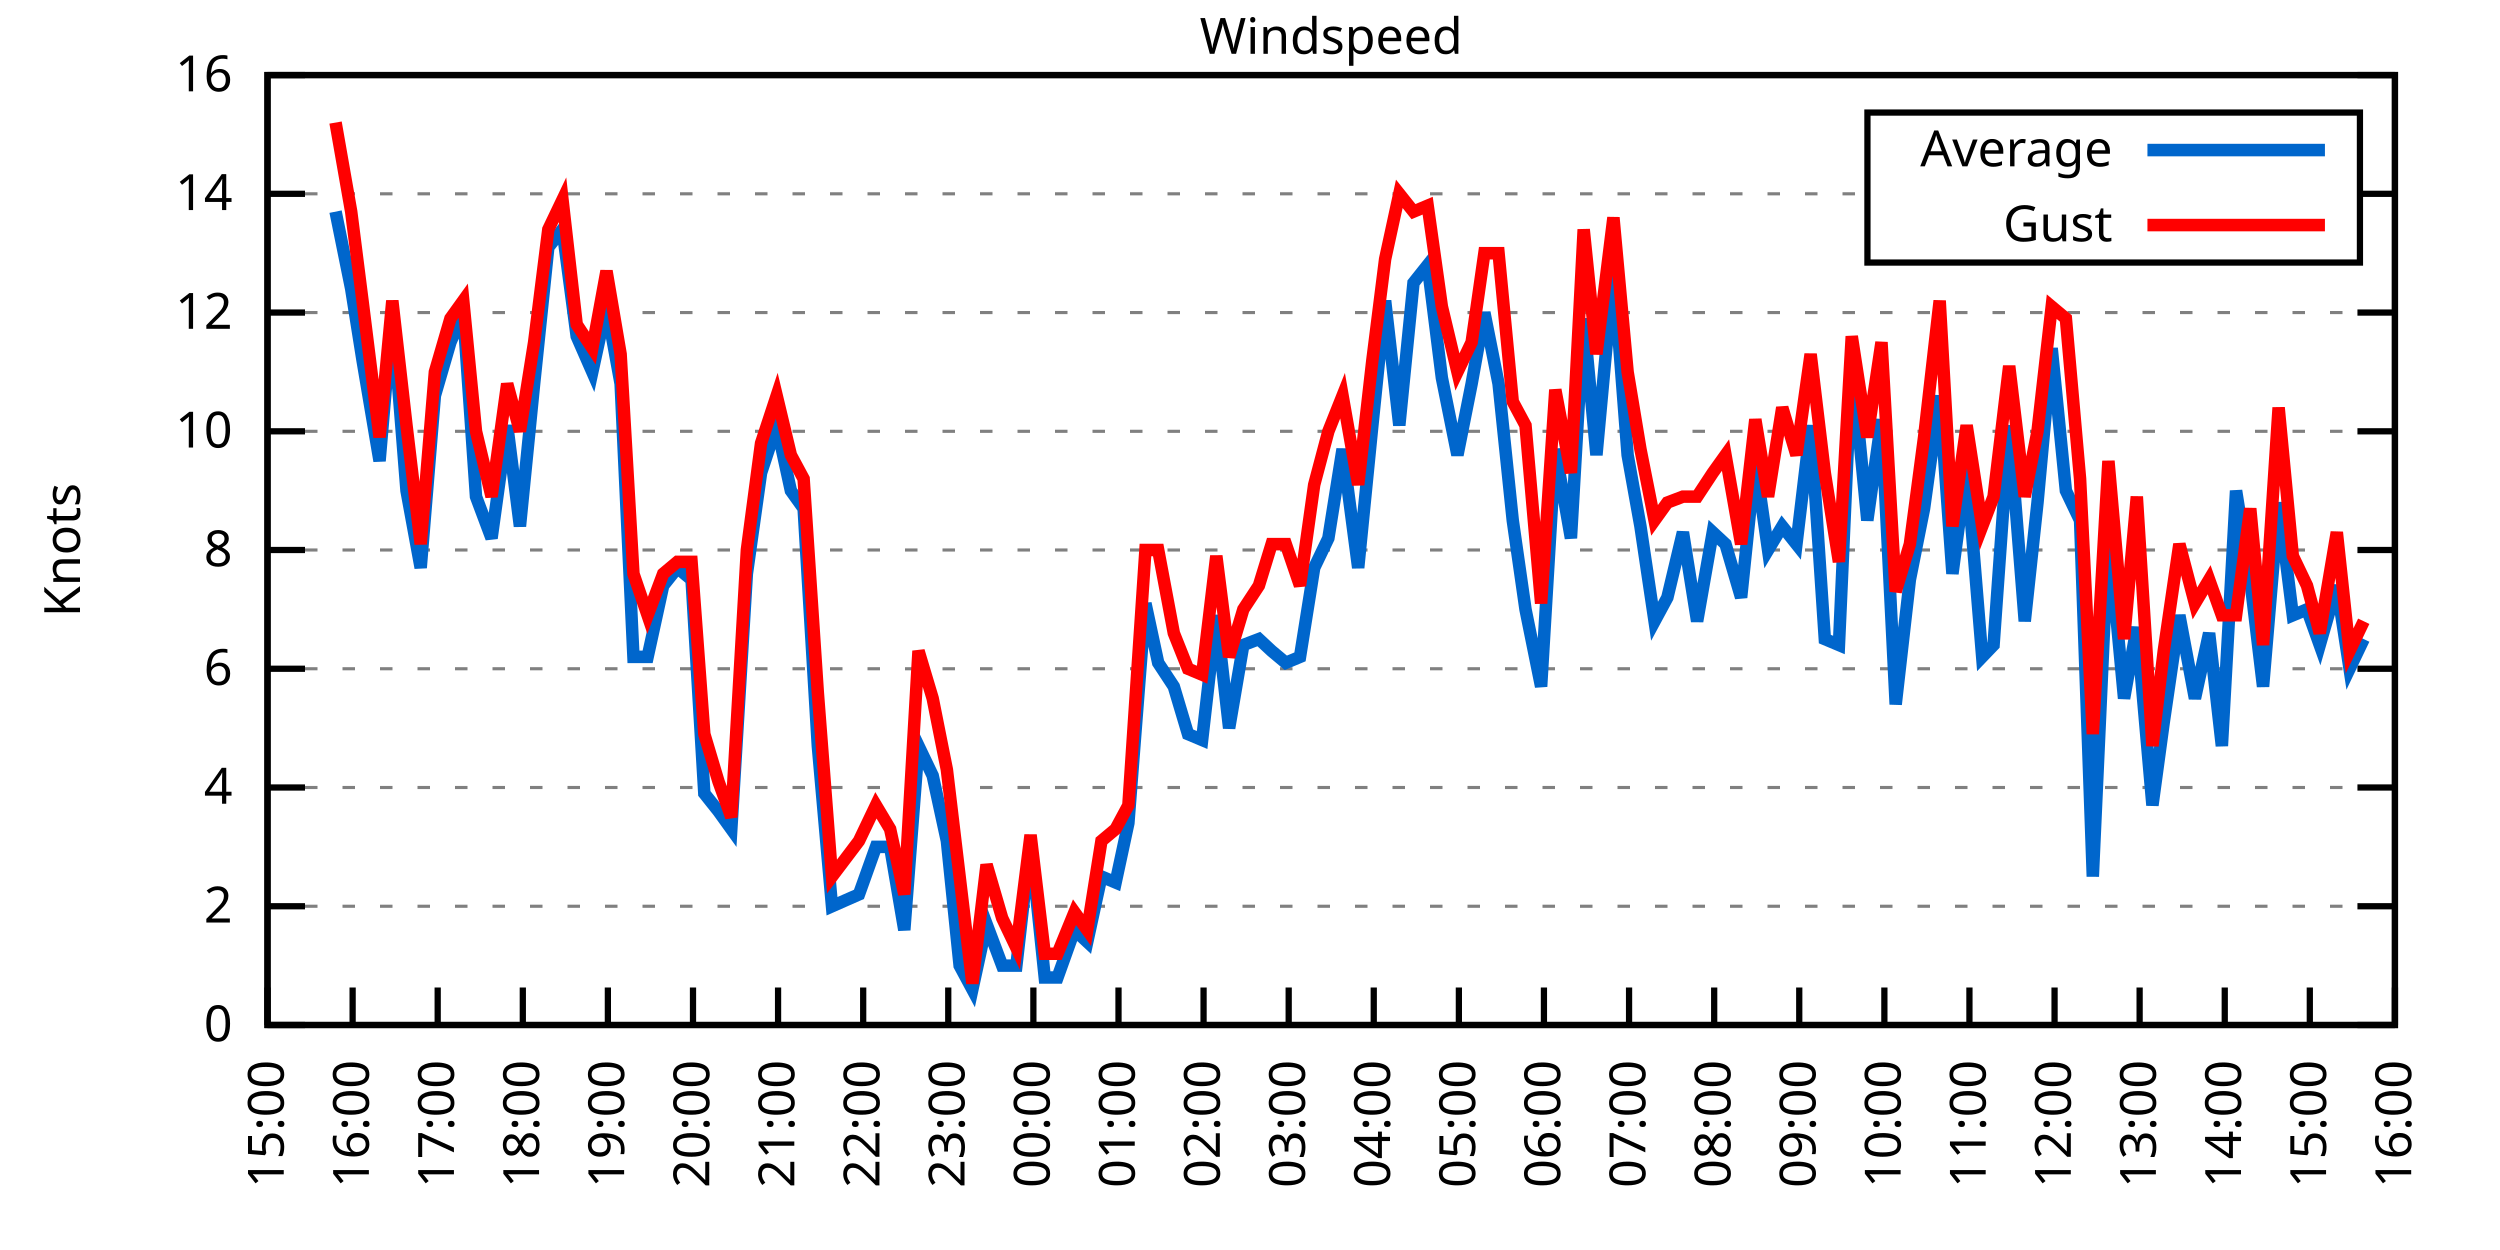
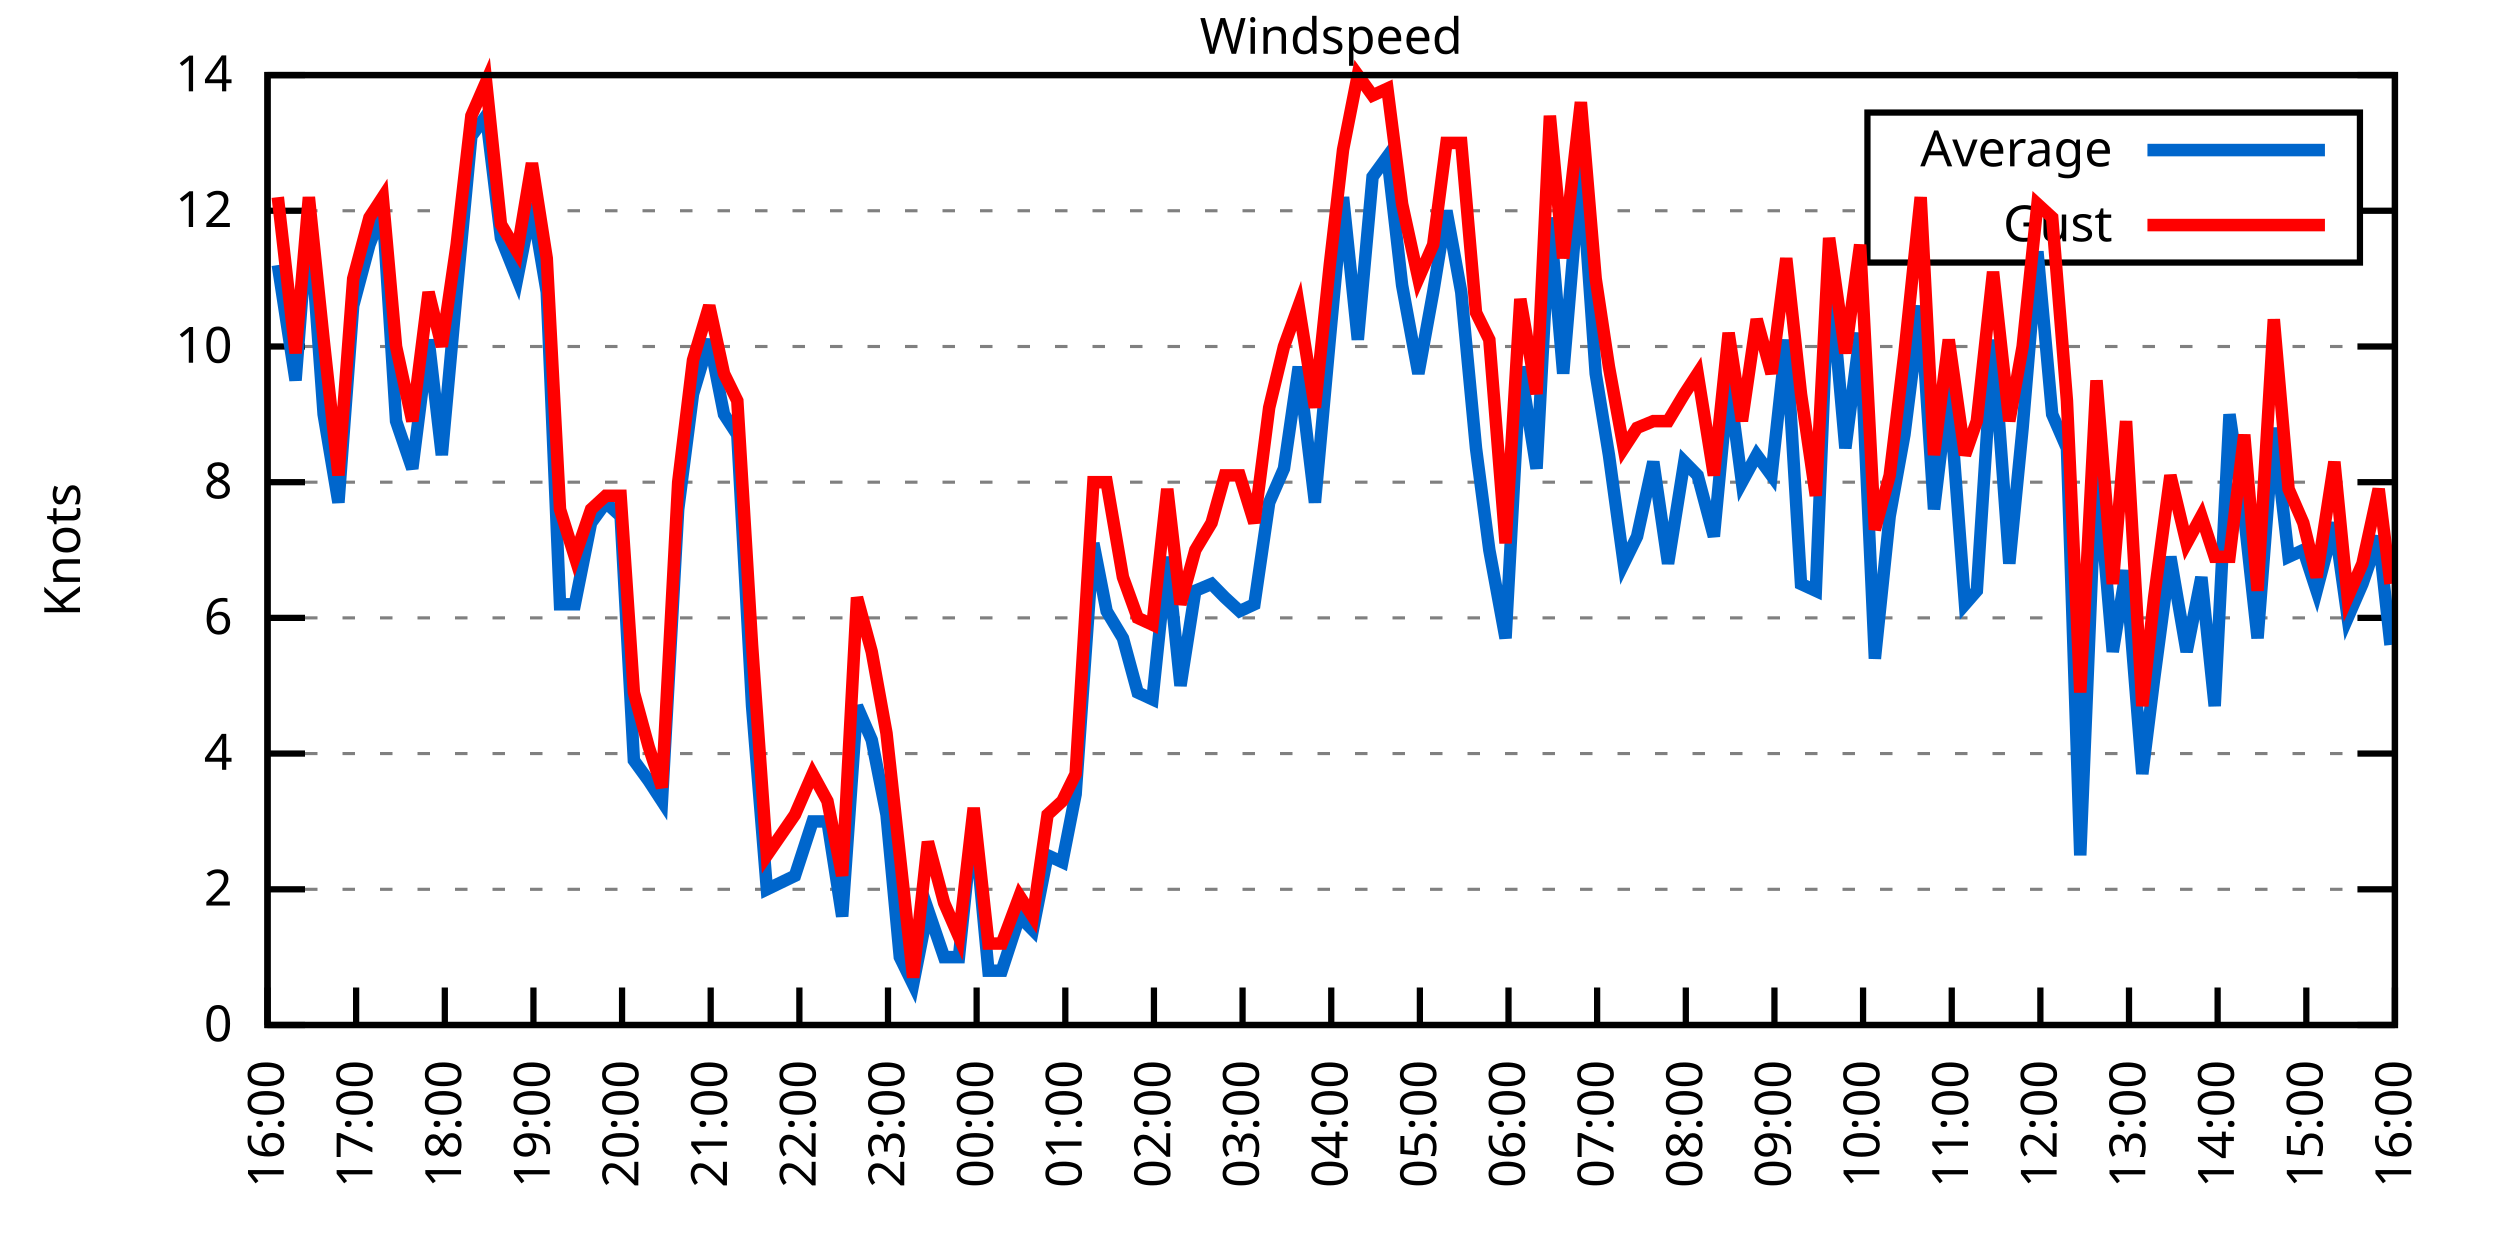
<svg xmlns="http://www.w3.org/2000/svg" xmlns:xlink="http://www.w3.org/1999/xlink" width="400" height="200" viewBox="0 0 400 200">
  <g id="gnuplot_canvas">
    <rect x="0" y="0" width="400" height="200" fill="none" />
    <defs>
      <circle id="gpDot" r="0.5" stroke-width="0.5" stroke="currentColor" />
      <path id="gpPt0" stroke-width="0.333" stroke="currentColor" d="M-1,0 h2 M0,-1 v2" />
      <path id="gpPt1" stroke-width="0.333" stroke="currentColor" d="M-1,-1 L1,1 M1,-1 L-1,1" />
      <path id="gpPt2" stroke-width="0.333" stroke="currentColor" d="M-1,0 L1,0 M0,-1 L0,1 M-1,-1 L1,1 M-1,1 L1,-1" />
      <rect id="gpPt3" stroke-width="0.333" stroke="currentColor" x="-1" y="-1" width="2" height="2" />
      <rect id="gpPt4" stroke-width="0.333" stroke="currentColor" fill="currentColor" x="-1" y="-1" width="2" height="2" />
      <circle id="gpPt5" stroke-width="0.333" stroke="currentColor" cx="0" cy="0" r="1" />
      <use xlink:href="#gpPt5" id="gpPt6" fill="currentColor" stroke="none" />
      <path id="gpPt7" stroke-width="0.333" stroke="currentColor" d="M0,-1.33 L-1.33,0.67 L1.33,0.67 z" />
      <use xlink:href="#gpPt7" id="gpPt8" fill="currentColor" stroke="none" />
      <use xlink:href="#gpPt7" id="gpPt9" stroke="currentColor" transform="rotate(180)" />
      <use xlink:href="#gpPt9" id="gpPt10" fill="currentColor" stroke="none" />
      <use xlink:href="#gpPt3" id="gpPt11" stroke="currentColor" transform="rotate(45)" />
      <use xlink:href="#gpPt11" id="gpPt12" fill="currentColor" stroke="none" />
      <path id="gpPt13" stroke-width="0.333" stroke="currentColor" d="M0,1.330 L1.265,0.411 L0.782,-1.067 L-0.782,-1.076 L-1.265,0.411 z" />
      <use xlink:href="#gpPt13" id="gpPt14" fill="currentColor" stroke="none" />
      <filter id="textbox" filterUnits="objectBoundingBox" x="0" y="0" height="1" width="1">
        <feFlood flood-color="white" flood-opacity="1" result="bgnd" />
        <feComposite in="SourceGraphic" in2="bgnd" operator="atop" />
      </filter>
      <filter id="greybox" filterUnits="objectBoundingBox" x="0" y="0" height="1" width="1">
        <feFlood flood-color="lightgrey" flood-opacity="1" result="grey" />
        <feComposite in="SourceGraphic" in2="grey" operator="atop" />
      </filter>
    </defs>
    <g fill="none" color="white" stroke="currentColor" stroke-width="1.00" stroke-linecap="butt" stroke-linejoin="miter">
</g>
    <g fill="none" color="black" stroke="currentColor" stroke-width="1.00" stroke-linecap="butt" stroke-linejoin="miter">
      <g stroke="none" shape-rendering="crispEdges">
        <polygon fill="rgb(255, 255, 255)" points="42.80,164.00 383.18,164.00 383.18,12.02 42.80,12.02 " />
      </g>
    </g>
    <g fill="none" color="black" stroke="currentColor" stroke-width="1.00" stroke-linecap="butt" stroke-linejoin="miter">
</g>
    <g fill="none" color="black" stroke="black" stroke-width="0.50" stroke-linecap="butt" stroke-linejoin="miter">
</g>
    <g fill="none" color="gray" stroke="currentColor" stroke-width="0.50" stroke-linecap="butt" stroke-linejoin="miter">
      <path stroke="gray" stroke-dasharray="2,4" class="gridline" d="M42.80,164.00 L383.19,164.00  " />
    </g>
    <g fill="none" color="gray" stroke="gray" stroke-width="1.00" stroke-linecap="butt" stroke-linejoin="miter">
</g>
    <g fill="none" color="black" stroke="currentColor" stroke-width="1.00" stroke-linecap="butt" stroke-linejoin="miter">
      <path stroke="black" d="M42.80,164.00 L48.80,164.00 M383.19,164.00 L377.19,164.00  " />
      <g transform="translate(37.20,166.60)" stroke="none" fill="black" font-family="Sans" font-size="8.00" text-anchor="end">
        <text>
          <tspan font-family="Sans"> 0</tspan>
        </text>
      </g>
    </g>
    <g fill="none" color="black" stroke="currentColor" stroke-width="1.00" stroke-linecap="butt" stroke-linejoin="miter">
</g>
    <g fill="none" color="black" stroke="black" stroke-width="0.50" stroke-linecap="butt" stroke-linejoin="miter">
</g>
    <g fill="none" color="gray" stroke="currentColor" stroke-width="0.50" stroke-linecap="butt" stroke-linejoin="miter">
-       <path stroke="gray" stroke-dasharray="2,4" class="gridline" d="M42.80,145.00 L383.19,145.00  " />
-     </g>
-     <g fill="none" color="gray" stroke="gray" stroke-width="1.00" stroke-linecap="butt" stroke-linejoin="miter">
- </g>
-     <g fill="none" color="black" stroke="currentColor" stroke-width="1.00" stroke-linecap="butt" stroke-linejoin="miter">
-       <path stroke="black" d="M42.80,145.00 L48.80,145.00 M383.19,145.00 L377.19,145.00  " />
-       <g transform="translate(37.20,147.60)" stroke="none" fill="black" font-family="Sans" font-size="8.00" text-anchor="end">
+       <path stroke="gray" stroke-dasharray="2,4" class="gridline" d="M42.80,142.29 L383.19,142.29  " />
+     </g>
+     <g fill="none" color="gray" stroke="gray" stroke-width="1.00" stroke-linecap="butt" stroke-linejoin="miter">
+ </g>
+     <g fill="none" color="black" stroke="currentColor" stroke-width="1.00" stroke-linecap="butt" stroke-linejoin="miter">
+       <path stroke="black" d="M42.80,142.29 L48.80,142.29 M383.19,142.29 L377.19,142.29  " />
+       <g transform="translate(37.20,144.89)" stroke="none" fill="black" font-family="Sans" font-size="8.00" text-anchor="end">
        <text>
          <tspan font-family="Sans"> 2</tspan>
        </text>
      </g>
    </g>
    <g fill="none" color="black" stroke="currentColor" stroke-width="1.00" stroke-linecap="butt" stroke-linejoin="miter">
</g>
    <g fill="none" color="black" stroke="black" stroke-width="0.50" stroke-linecap="butt" stroke-linejoin="miter">
</g>
    <g fill="none" color="gray" stroke="currentColor" stroke-width="0.50" stroke-linecap="butt" stroke-linejoin="miter">
-       <path stroke="gray" stroke-dasharray="2,4" class="gridline" d="M42.80,126.00 L383.19,126.00  " />
-     </g>
-     <g fill="none" color="gray" stroke="gray" stroke-width="1.00" stroke-linecap="butt" stroke-linejoin="miter">
- </g>
-     <g fill="none" color="black" stroke="currentColor" stroke-width="1.00" stroke-linecap="butt" stroke-linejoin="miter">
-       <path stroke="black" d="M42.80,126.00 L48.80,126.00 M383.19,126.00 L377.19,126.00  " />
-       <g transform="translate(37.20,128.60)" stroke="none" fill="black" font-family="Sans" font-size="8.00" text-anchor="end">
+       <path stroke="gray" stroke-dasharray="2,4" class="gridline" d="M42.80,120.57 L383.19,120.57  " />
+     </g>
+     <g fill="none" color="gray" stroke="gray" stroke-width="1.00" stroke-linecap="butt" stroke-linejoin="miter">
+ </g>
+     <g fill="none" color="black" stroke="currentColor" stroke-width="1.00" stroke-linecap="butt" stroke-linejoin="miter">
+       <path stroke="black" d="M42.80,120.57 L48.80,120.57 M383.19,120.57 L377.19,120.57  " />
+       <g transform="translate(37.20,123.17)" stroke="none" fill="black" font-family="Sans" font-size="8.00" text-anchor="end">
        <text>
          <tspan font-family="Sans"> 4</tspan>
        </text>
      </g>
    </g>
    <g fill="none" color="black" stroke="currentColor" stroke-width="1.00" stroke-linecap="butt" stroke-linejoin="miter">
</g>
    <g fill="none" color="black" stroke="black" stroke-width="0.50" stroke-linecap="butt" stroke-linejoin="miter">
</g>
    <g fill="none" color="gray" stroke="currentColor" stroke-width="0.50" stroke-linecap="butt" stroke-linejoin="miter">
-       <path stroke="gray" stroke-dasharray="2,4" class="gridline" d="M42.80,107.00 L383.19,107.00  " />
-     </g>
-     <g fill="none" color="gray" stroke="gray" stroke-width="1.00" stroke-linecap="butt" stroke-linejoin="miter">
- </g>
-     <g fill="none" color="black" stroke="currentColor" stroke-width="1.00" stroke-linecap="butt" stroke-linejoin="miter">
-       <path stroke="black" d="M42.80,107.00 L48.80,107.00 M383.19,107.00 L377.19,107.00  " />
-       <g transform="translate(37.20,109.60)" stroke="none" fill="black" font-family="Sans" font-size="8.00" text-anchor="end">
+       <path stroke="gray" stroke-dasharray="2,4" class="gridline" d="M42.80,98.86 L383.19,98.86  " />
+     </g>
+     <g fill="none" color="gray" stroke="gray" stroke-width="1.00" stroke-linecap="butt" stroke-linejoin="miter">
+ </g>
+     <g fill="none" color="black" stroke="currentColor" stroke-width="1.00" stroke-linecap="butt" stroke-linejoin="miter">
+       <path stroke="black" d="M42.80,98.86 L48.80,98.86 M383.19,98.86 L377.19,98.86  " />
+       <g transform="translate(37.20,101.46)" stroke="none" fill="black" font-family="Sans" font-size="8.00" text-anchor="end">
        <text>
          <tspan font-family="Sans"> 6</tspan>
        </text>
      </g>
    </g>
    <g fill="none" color="black" stroke="currentColor" stroke-width="1.00" stroke-linecap="butt" stroke-linejoin="miter">
</g>
    <g fill="none" color="black" stroke="black" stroke-width="0.50" stroke-linecap="butt" stroke-linejoin="miter">
</g>
    <g fill="none" color="gray" stroke="currentColor" stroke-width="0.50" stroke-linecap="butt" stroke-linejoin="miter">
-       <path stroke="gray" stroke-dasharray="2,4" class="gridline" d="M42.80,88.00 L383.19,88.00  " />
-     </g>
-     <g fill="none" color="gray" stroke="gray" stroke-width="1.00" stroke-linecap="butt" stroke-linejoin="miter">
- </g>
-     <g fill="none" color="black" stroke="currentColor" stroke-width="1.00" stroke-linecap="butt" stroke-linejoin="miter">
-       <path stroke="black" d="M42.80,88.00 L48.80,88.00 M383.19,88.00 L377.19,88.00  " />
-       <g transform="translate(37.20,90.60)" stroke="none" fill="black" font-family="Sans" font-size="8.00" text-anchor="end">
+       <path stroke="gray" stroke-dasharray="2,4" class="gridline" d="M42.80,77.15 L383.19,77.15  " />
+     </g>
+     <g fill="none" color="gray" stroke="gray" stroke-width="1.00" stroke-linecap="butt" stroke-linejoin="miter">
+ </g>
+     <g fill="none" color="black" stroke="currentColor" stroke-width="1.00" stroke-linecap="butt" stroke-linejoin="miter">
+       <path stroke="black" d="M42.80,77.15 L48.80,77.15 M383.19,77.15 L377.19,77.15  " />
+       <g transform="translate(37.20,79.75)" stroke="none" fill="black" font-family="Sans" font-size="8.00" text-anchor="end">
        <text>
          <tspan font-family="Sans"> 8</tspan>
        </text>
      </g>
    </g>
    <g fill="none" color="black" stroke="currentColor" stroke-width="1.00" stroke-linecap="butt" stroke-linejoin="miter">
</g>
    <g fill="none" color="black" stroke="black" stroke-width="0.50" stroke-linecap="butt" stroke-linejoin="miter">
</g>
    <g fill="none" color="gray" stroke="currentColor" stroke-width="0.50" stroke-linecap="butt" stroke-linejoin="miter">
-       <path stroke="gray" stroke-dasharray="2,4" class="gridline" d="M42.80,69.01 L383.19,69.01  " />
-     </g>
-     <g fill="none" color="gray" stroke="gray" stroke-width="1.00" stroke-linecap="butt" stroke-linejoin="miter">
- </g>
-     <g fill="none" color="black" stroke="currentColor" stroke-width="1.00" stroke-linecap="butt" stroke-linejoin="miter">
-       <path stroke="black" d="M42.80,69.01 L48.80,69.01 M383.19,69.01 L377.19,69.01  " />
-       <g transform="translate(37.20,71.61)" stroke="none" fill="black" font-family="Sans" font-size="8.00" text-anchor="end">
+       <path stroke="gray" stroke-dasharray="2,4" class="gridline" d="M42.80,55.44 L383.19,55.44  " />
+     </g>
+     <g fill="none" color="gray" stroke="gray" stroke-width="1.00" stroke-linecap="butt" stroke-linejoin="miter">
+ </g>
+     <g fill="none" color="black" stroke="currentColor" stroke-width="1.00" stroke-linecap="butt" stroke-linejoin="miter">
+       <path stroke="black" d="M42.80,55.44 L48.80,55.44 M383.19,55.44 L377.19,55.44  " />
+       <g transform="translate(37.20,58.04)" stroke="none" fill="black" font-family="Sans" font-size="8.00" text-anchor="end">
        <text>
          <tspan font-family="Sans"> 10</tspan>
        </text>
      </g>
    </g>
    <g fill="none" color="black" stroke="currentColor" stroke-width="1.00" stroke-linecap="butt" stroke-linejoin="miter">
</g>
    <g fill="none" color="black" stroke="black" stroke-width="0.50" stroke-linecap="butt" stroke-linejoin="miter">
</g>
    <g fill="none" color="gray" stroke="currentColor" stroke-width="0.50" stroke-linecap="butt" stroke-linejoin="miter">
-       <path stroke="gray" stroke-dasharray="2,4" class="gridline" d="M42.80,50.01 L383.19,50.01  " />
-     </g>
-     <g fill="none" color="gray" stroke="gray" stroke-width="1.00" stroke-linecap="butt" stroke-linejoin="miter">
- </g>
-     <g fill="none" color="black" stroke="currentColor" stroke-width="1.00" stroke-linecap="butt" stroke-linejoin="miter">
-       <path stroke="black" d="M42.80,50.01 L48.80,50.01 M383.19,50.01 L377.19,50.01  " />
-       <g transform="translate(37.20,52.61)" stroke="none" fill="black" font-family="Sans" font-size="8.00" text-anchor="end">
+       <path stroke="gray" stroke-dasharray="2,4" class="gridline" d="M42.80,33.72 L298.79,33.72 M377.59,33.72 L383.19,33.72  " />
+     </g>
+     <g fill="none" color="gray" stroke="gray" stroke-width="1.00" stroke-linecap="butt" stroke-linejoin="miter">
+ </g>
+     <g fill="none" color="black" stroke="currentColor" stroke-width="1.00" stroke-linecap="butt" stroke-linejoin="miter">
+       <path stroke="black" d="M42.80,33.72 L48.80,33.72 M383.19,33.72 L377.19,33.72  " />
+       <g transform="translate(37.20,36.32)" stroke="none" fill="black" font-family="Sans" font-size="8.00" text-anchor="end">
        <text>
          <tspan font-family="Sans"> 12</tspan>
-         </text>
-       </g>
-     </g>
-     <g fill="none" color="black" stroke="currentColor" stroke-width="1.00" stroke-linecap="butt" stroke-linejoin="miter">
- </g>
-     <g fill="none" color="black" stroke="black" stroke-width="0.50" stroke-linecap="butt" stroke-linejoin="miter">
- </g>
-     <g fill="none" color="gray" stroke="currentColor" stroke-width="0.50" stroke-linecap="butt" stroke-linejoin="miter">
-       <path stroke="gray" stroke-dasharray="2,4" class="gridline" d="M42.80,31.01 L298.79,31.01 M377.59,31.01 L383.19,31.01  " />
-     </g>
-     <g fill="none" color="gray" stroke="gray" stroke-width="1.00" stroke-linecap="butt" stroke-linejoin="miter">
- </g>
-     <g fill="none" color="black" stroke="currentColor" stroke-width="1.00" stroke-linecap="butt" stroke-linejoin="miter">
-       <path stroke="black" d="M42.80,31.01 L48.80,31.01 M383.19,31.01 L377.19,31.01  " />
-       <g transform="translate(37.20,33.61)" stroke="none" fill="black" font-family="Sans" font-size="8.00" text-anchor="end">
-         <text>
-           <tspan font-family="Sans"> 14</tspan>
        </text>
      </g>
    </g>
    <g fill="none" color="black" stroke="currentColor" stroke-width="1.00" stroke-linecap="butt" stroke-linejoin="miter">
</g>
    <g fill="none" color="black" stroke="black" stroke-width="0.50" stroke-linecap="butt" stroke-linejoin="miter">
</g>
    <g fill="none" color="gray" stroke="currentColor" stroke-width="0.50" stroke-linecap="butt" stroke-linejoin="miter">
      <path stroke="gray" stroke-dasharray="2,4" class="gridline" d="M42.80,12.01 L383.19,12.01  " />
    </g>
    <g fill="none" color="gray" stroke="gray" stroke-width="1.00" stroke-linecap="butt" stroke-linejoin="miter">
</g>
    <g fill="none" color="black" stroke="currentColor" stroke-width="1.00" stroke-linecap="butt" stroke-linejoin="miter">
      <path stroke="black" d="M42.80,12.01 L48.80,12.01 M383.19,12.01 L377.19,12.01  " />
      <g transform="translate(37.20,14.61)" stroke="none" fill="black" font-family="Sans" font-size="8.00" text-anchor="end">
        <text>
-           <tspan font-family="Sans"> 16</tspan>
+           <tspan font-family="Sans"> 14</tspan>
        </text>
      </g>
    </g>
    <g fill="none" color="black" stroke="currentColor" stroke-width="1.00" stroke-linecap="butt" stroke-linejoin="miter">
      <path stroke="black" d="M42.80,164.00 L42.80,158.00  " />
      <g transform="translate(45.40,169.60) rotate(270.00)" stroke="none" fill="black" font-family="Sans" font-size="8.00" text-anchor="end">
        <text>
-           <tspan font-family="Sans">15:00</tspan>
-         </text>
-       </g>
-     </g>
-     <g fill="none" color="black" stroke="currentColor" stroke-width="1.00" stroke-linecap="butt" stroke-linejoin="miter">
-       <path stroke="black" d="M56.42,164.00 L56.42,158.00  " />
-       <g transform="translate(59.02,169.60) rotate(270.00)" stroke="none" fill="black" font-family="Sans" font-size="8.00" text-anchor="end">
-         <text>
          <tspan font-family="Sans">16:00</tspan>
        </text>
      </g>
    </g>
    <g fill="none" color="black" stroke="currentColor" stroke-width="1.00" stroke-linecap="butt" stroke-linejoin="miter">
-       <path stroke="black" d="M70.03,164.00 L70.03,158.00  " />
-       <g transform="translate(72.63,169.60) rotate(270.00)" stroke="none" fill="black" font-family="Sans" font-size="8.00" text-anchor="end">
+       <path stroke="black" d="M56.98,164.00 L56.98,158.00  " />
+       <g transform="translate(59.58,169.60) rotate(270.00)" stroke="none" fill="black" font-family="Sans" font-size="8.00" text-anchor="end">
        <text>
          <tspan font-family="Sans">17:00</tspan>
        </text>
      </g>
    </g>
    <g fill="none" color="black" stroke="currentColor" stroke-width="1.00" stroke-linecap="butt" stroke-linejoin="miter">
-       <path stroke="black" d="M83.65,164.00 L83.65,158.00  " />
-       <g transform="translate(86.25,169.60) rotate(270.00)" stroke="none" fill="black" font-family="Sans" font-size="8.00" text-anchor="end">
+       <path stroke="black" d="M71.17,164.00 L71.17,158.00  " />
+       <g transform="translate(73.77,169.60) rotate(270.00)" stroke="none" fill="black" font-family="Sans" font-size="8.00" text-anchor="end">
        <text>
          <tspan font-family="Sans">18:00</tspan>
        </text>
      </g>
    </g>
    <g fill="none" color="black" stroke="currentColor" stroke-width="1.00" stroke-linecap="butt" stroke-linejoin="miter">
-       <path stroke="black" d="M97.26,164.00 L97.26,158.00  " />
-       <g transform="translate(99.86,169.60) rotate(270.00)" stroke="none" fill="black" font-family="Sans" font-size="8.00" text-anchor="end">
+       <path stroke="black" d="M85.35,164.00 L85.35,158.00  " />
+       <g transform="translate(87.95,169.60) rotate(270.00)" stroke="none" fill="black" font-family="Sans" font-size="8.00" text-anchor="end">
        <text>
          <tspan font-family="Sans">19:00</tspan>
        </text>
      </g>
    </g>
    <g fill="none" color="black" stroke="currentColor" stroke-width="1.00" stroke-linecap="butt" stroke-linejoin="miter">
-       <path stroke="black" d="M110.88,164.00 L110.88,158.00  " />
-       <g transform="translate(113.48,169.60) rotate(270.00)" stroke="none" fill="black" font-family="Sans" font-size="8.00" text-anchor="end">
+       <path stroke="black" d="M99.53,164.00 L99.53,158.00  " />
+       <g transform="translate(102.13,169.60) rotate(270.00)" stroke="none" fill="black" font-family="Sans" font-size="8.00" text-anchor="end">
        <text>
          <tspan font-family="Sans">20:00</tspan>
        </text>
      </g>
    </g>
    <g fill="none" color="black" stroke="currentColor" stroke-width="1.00" stroke-linecap="butt" stroke-linejoin="miter">
-       <path stroke="black" d="M124.49,164.00 L124.49,158.00  " />
-       <g transform="translate(127.09,169.60) rotate(270.00)" stroke="none" fill="black" font-family="Sans" font-size="8.00" text-anchor="end">
+       <path stroke="black" d="M113.71,164.00 L113.71,158.00  " />
+       <g transform="translate(116.31,169.60) rotate(270.00)" stroke="none" fill="black" font-family="Sans" font-size="8.00" text-anchor="end">
        <text>
          <tspan font-family="Sans">21:00</tspan>
        </text>
      </g>
    </g>
    <g fill="none" color="black" stroke="currentColor" stroke-width="1.00" stroke-linecap="butt" stroke-linejoin="miter">
-       <path stroke="black" d="M138.11,164.00 L138.11,158.00  " />
-       <g transform="translate(140.71,169.60) rotate(270.00)" stroke="none" fill="black" font-family="Sans" font-size="8.00" text-anchor="end">
+       <path stroke="black" d="M127.90,164.00 L127.90,158.00  " />
+       <g transform="translate(130.50,169.60) rotate(270.00)" stroke="none" fill="black" font-family="Sans" font-size="8.00" text-anchor="end">
        <text>
          <tspan font-family="Sans">22:00</tspan>
        </text>
      </g>
    </g>
    <g fill="none" color="black" stroke="currentColor" stroke-width="1.00" stroke-linecap="butt" stroke-linejoin="miter">
-       <path stroke="black" d="M151.72,164.00 L151.72,158.00  " />
-       <g transform="translate(154.32,169.60) rotate(270.00)" stroke="none" fill="black" font-family="Sans" font-size="8.00" text-anchor="end">
+       <path stroke="black" d="M142.08,164.00 L142.08,158.00  " />
+       <g transform="translate(144.68,169.60) rotate(270.00)" stroke="none" fill="black" font-family="Sans" font-size="8.00" text-anchor="end">
        <text>
          <tspan font-family="Sans">23:00</tspan>
        </text>
      </g>
    </g>
    <g fill="none" color="black" stroke="currentColor" stroke-width="1.00" stroke-linecap="butt" stroke-linejoin="miter">
-       <path stroke="black" d="M165.34,164.00 L165.34,158.00  " />
-       <g transform="translate(167.94,169.60) rotate(270.00)" stroke="none" fill="black" font-family="Sans" font-size="8.00" text-anchor="end">
+       <path stroke="black" d="M156.26,164.00 L156.26,158.00  " />
+       <g transform="translate(158.86,169.60) rotate(270.00)" stroke="none" fill="black" font-family="Sans" font-size="8.00" text-anchor="end">
        <text>
          <tspan font-family="Sans">00:00</tspan>
        </text>
      </g>
    </g>
    <g fill="none" color="black" stroke="currentColor" stroke-width="1.00" stroke-linecap="butt" stroke-linejoin="miter">
-       <path stroke="black" d="M178.96,164.00 L178.96,158.00  " />
-       <g transform="translate(181.56,169.60) rotate(270.00)" stroke="none" fill="black" font-family="Sans" font-size="8.00" text-anchor="end">
+       <path stroke="black" d="M170.45,164.00 L170.45,158.00  " />
+       <g transform="translate(173.05,169.60) rotate(270.00)" stroke="none" fill="black" font-family="Sans" font-size="8.00" text-anchor="end">
        <text>
          <tspan font-family="Sans">01:00</tspan>
        </text>
      </g>
    </g>
    <g fill="none" color="black" stroke="currentColor" stroke-width="1.00" stroke-linecap="butt" stroke-linejoin="miter">
-       <path stroke="black" d="M192.57,164.00 L192.57,158.00  " />
-       <g transform="translate(195.17,169.60) rotate(270.00)" stroke="none" fill="black" font-family="Sans" font-size="8.00" text-anchor="end">
+       <path stroke="black" d="M184.63,164.00 L184.63,158.00  " />
+       <g transform="translate(187.23,169.60) rotate(270.00)" stroke="none" fill="black" font-family="Sans" font-size="8.00" text-anchor="end">
        <text>
          <tspan font-family="Sans">02:00</tspan>
        </text>
      </g>
    </g>
    <g fill="none" color="black" stroke="currentColor" stroke-width="1.00" stroke-linecap="butt" stroke-linejoin="miter">
-       <path stroke="black" d="M206.19,164.00 L206.19,158.00  " />
-       <g transform="translate(208.79,169.60) rotate(270.00)" stroke="none" fill="black" font-family="Sans" font-size="8.00" text-anchor="end">
+       <path stroke="black" d="M198.81,164.00 L198.81,158.00  " />
+       <g transform="translate(201.41,169.60) rotate(270.00)" stroke="none" fill="black" font-family="Sans" font-size="8.00" text-anchor="end">
        <text>
          <tspan font-family="Sans">03:00</tspan>
        </text>
      </g>
    </g>
    <g fill="none" color="black" stroke="currentColor" stroke-width="1.00" stroke-linecap="butt" stroke-linejoin="miter">
-       <path stroke="black" d="M219.80,164.00 L219.80,158.00  " />
-       <g transform="translate(222.40,169.60) rotate(270.00)" stroke="none" fill="black" font-family="Sans" font-size="8.00" text-anchor="end">
+       <path stroke="black" d="M213.00,164.00 L213.00,158.00  " />
+       <g transform="translate(215.60,169.60) rotate(270.00)" stroke="none" fill="black" font-family="Sans" font-size="8.00" text-anchor="end">
        <text>
          <tspan font-family="Sans">04:00</tspan>
        </text>
      </g>
    </g>
    <g fill="none" color="black" stroke="currentColor" stroke-width="1.00" stroke-linecap="butt" stroke-linejoin="miter">
-       <path stroke="black" d="M233.42,164.00 L233.42,158.00  " />
-       <g transform="translate(236.02,169.60) rotate(270.00)" stroke="none" fill="black" font-family="Sans" font-size="8.00" text-anchor="end">
+       <path stroke="black" d="M227.18,164.00 L227.18,158.00  " />
+       <g transform="translate(229.78,169.60) rotate(270.00)" stroke="none" fill="black" font-family="Sans" font-size="8.00" text-anchor="end">
        <text>
          <tspan font-family="Sans">05:00</tspan>
        </text>
      </g>
    </g>
    <g fill="none" color="black" stroke="currentColor" stroke-width="1.00" stroke-linecap="butt" stroke-linejoin="miter">
-       <path stroke="black" d="M247.03,164.00 L247.03,158.00  " />
-       <g transform="translate(249.63,169.60) rotate(270.00)" stroke="none" fill="black" font-family="Sans" font-size="8.00" text-anchor="end">
+       <path stroke="black" d="M241.36,164.00 L241.36,158.00  " />
+       <g transform="translate(243.96,169.60) rotate(270.00)" stroke="none" fill="black" font-family="Sans" font-size="8.00" text-anchor="end">
        <text>
          <tspan font-family="Sans">06:00</tspan>
        </text>
      </g>
    </g>
    <g fill="none" color="black" stroke="currentColor" stroke-width="1.00" stroke-linecap="butt" stroke-linejoin="miter">
-       <path stroke="black" d="M260.65,164.00 L260.65,158.00  " />
-       <g transform="translate(263.25,169.60) rotate(270.00)" stroke="none" fill="black" font-family="Sans" font-size="8.00" text-anchor="end">
+       <path stroke="black" d="M255.54,164.00 L255.54,158.00  " />
+       <g transform="translate(258.14,169.60) rotate(270.00)" stroke="none" fill="black" font-family="Sans" font-size="8.00" text-anchor="end">
        <text>
          <tspan font-family="Sans">07:00</tspan>
        </text>
      </g>
    </g>
    <g fill="none" color="black" stroke="currentColor" stroke-width="1.00" stroke-linecap="butt" stroke-linejoin="miter">
-       <path stroke="black" d="M274.27,164.00 L274.27,158.00  " />
-       <g transform="translate(276.87,169.60) rotate(270.00)" stroke="none" fill="black" font-family="Sans" font-size="8.00" text-anchor="end">
+       <path stroke="black" d="M269.73,164.00 L269.73,158.00  " />
+       <g transform="translate(272.33,169.60) rotate(270.00)" stroke="none" fill="black" font-family="Sans" font-size="8.00" text-anchor="end">
        <text>
          <tspan font-family="Sans">08:00</tspan>
        </text>
      </g>
    </g>
    <g fill="none" color="black" stroke="currentColor" stroke-width="1.00" stroke-linecap="butt" stroke-linejoin="miter">
-       <path stroke="black" d="M287.88,164.00 L287.88,158.00  " />
-       <g transform="translate(290.48,169.60) rotate(270.00)" stroke="none" fill="black" font-family="Sans" font-size="8.00" text-anchor="end">
+       <path stroke="black" d="M283.91,164.00 L283.91,158.00  " />
+       <g transform="translate(286.51,169.60) rotate(270.00)" stroke="none" fill="black" font-family="Sans" font-size="8.00" text-anchor="end">
        <text>
          <tspan font-family="Sans">09:00</tspan>
        </text>
      </g>
    </g>
    <g fill="none" color="black" stroke="currentColor" stroke-width="1.00" stroke-linecap="butt" stroke-linejoin="miter">
-       <path stroke="black" d="M301.50,164.00 L301.50,158.00  " />
-       <g transform="translate(304.10,169.60) rotate(270.00)" stroke="none" fill="black" font-family="Sans" font-size="8.00" text-anchor="end">
+       <path stroke="black" d="M298.09,164.00 L298.09,158.00  " />
+       <g transform="translate(300.69,169.60) rotate(270.00)" stroke="none" fill="black" font-family="Sans" font-size="8.00" text-anchor="end">
        <text>
          <tspan font-family="Sans">10:00</tspan>
        </text>
      </g>
    </g>
    <g fill="none" color="black" stroke="currentColor" stroke-width="1.00" stroke-linecap="butt" stroke-linejoin="miter">
-       <path stroke="black" d="M315.11,164.00 L315.11,158.00  " />
-       <g transform="translate(317.71,169.60) rotate(270.00)" stroke="none" fill="black" font-family="Sans" font-size="8.00" text-anchor="end">
+       <path stroke="black" d="M312.28,164.00 L312.28,158.00  " />
+       <g transform="translate(314.88,169.60) rotate(270.00)" stroke="none" fill="black" font-family="Sans" font-size="8.00" text-anchor="end">
        <text>
          <tspan font-family="Sans">11:00</tspan>
        </text>
      </g>
    </g>
    <g fill="none" color="black" stroke="currentColor" stroke-width="1.00" stroke-linecap="butt" stroke-linejoin="miter">
-       <path stroke="black" d="M328.73,164.00 L328.73,158.00  " />
-       <g transform="translate(331.33,169.60) rotate(270.00)" stroke="none" fill="black" font-family="Sans" font-size="8.00" text-anchor="end">
+       <path stroke="black" d="M326.46,164.00 L326.46,158.00  " />
+       <g transform="translate(329.06,169.60) rotate(270.00)" stroke="none" fill="black" font-family="Sans" font-size="8.00" text-anchor="end">
        <text>
          <tspan font-family="Sans">12:00</tspan>
        </text>
      </g>
    </g>
    <g fill="none" color="black" stroke="currentColor" stroke-width="1.00" stroke-linecap="butt" stroke-linejoin="miter">
-       <path stroke="black" d="M342.34,164.00 L342.34,158.00  " />
-       <g transform="translate(344.94,169.60) rotate(270.00)" stroke="none" fill="black" font-family="Sans" font-size="8.00" text-anchor="end">
+       <path stroke="black" d="M340.64,164.00 L340.64,158.00  " />
+       <g transform="translate(343.24,169.60) rotate(270.00)" stroke="none" fill="black" font-family="Sans" font-size="8.00" text-anchor="end">
        <text>
          <tspan font-family="Sans">13:00</tspan>
        </text>
      </g>
    </g>
    <g fill="none" color="black" stroke="currentColor" stroke-width="1.00" stroke-linecap="butt" stroke-linejoin="miter">
-       <path stroke="black" d="M355.96,164.00 L355.96,158.00  " />
-       <g transform="translate(358.56,169.60) rotate(270.00)" stroke="none" fill="black" font-family="Sans" font-size="8.00" text-anchor="end">
+       <path stroke="black" d="M354.82,164.00 L354.82,158.00  " />
+       <g transform="translate(357.42,169.60) rotate(270.00)" stroke="none" fill="black" font-family="Sans" font-size="8.00" text-anchor="end">
        <text>
          <tspan font-family="Sans">14:00</tspan>
        </text>
      </g>
    </g>
    <g fill="none" color="black" stroke="currentColor" stroke-width="1.00" stroke-linecap="butt" stroke-linejoin="miter">
-       <path stroke="black" d="M369.57,164.00 L369.57,158.00  " />
-       <g transform="translate(372.17,169.60) rotate(270.00)" stroke="none" fill="black" font-family="Sans" font-size="8.00" text-anchor="end">
+       <path stroke="black" d="M369.01,164.00 L369.01,158.00  " />
+       <g transform="translate(371.61,169.60) rotate(270.00)" stroke="none" fill="black" font-family="Sans" font-size="8.00" text-anchor="end">
        <text>
          <tspan font-family="Sans">15:00</tspan>
        </text>
      </g>
    </g>
    <g fill="none" color="black" stroke="currentColor" stroke-width="1.00" stroke-linecap="butt" stroke-linejoin="miter">
      <path stroke="black" d="M383.19,164.00 L383.19,158.00  " />
      <g transform="translate(385.79,169.60) rotate(270.00)" stroke="none" fill="black" font-family="Sans" font-size="8.00" text-anchor="end">
        <text>
          <tspan font-family="Sans">16:00</tspan>
        </text>
      </g>
    </g>
    <g fill="none" color="black" stroke="currentColor" stroke-width="1.00" stroke-linecap="butt" stroke-linejoin="miter">
</g>
    <g fill="none" color="black" stroke="currentColor" stroke-width="1.00" stroke-linecap="butt" stroke-linejoin="miter">
      <path stroke="black" d="M42.80,12.01 L42.80,164.00 L383.19,164.00 L383.19,12.01 L42.80,12.01 Z  " />
    </g>
    <g fill="none" color="black" stroke="currentColor" stroke-width="1.00" stroke-linecap="butt" stroke-linejoin="miter">
</g>
    <g fill="none" color="black" stroke="currentColor" stroke-width="1.00" stroke-linecap="butt" stroke-linejoin="miter">
      <path stroke="black" d="M298.79,42.01 L298.79,18.01 L377.59,18.01 L377.59,42.01 L298.79,42.01 Z  " />
    </g>
    <g id="Windspeed_plot_1">
      <g fill="none" color="white" stroke="black" stroke-width="2.00" stroke-linecap="butt" stroke-linejoin="miter">
</g>
      <g fill="none" color="black" stroke="currentColor" stroke-width="2.00" stroke-linecap="butt" stroke-linejoin="miter">
        <g transform="translate(337.99,26.61)" stroke="none" fill="black" font-family="Sans" font-size="8.00" text-anchor="end">
          <text>
            <tspan font-family="Sans">Average</tspan>
          </text>
        </g>
      </g>
      <g fill="none" color="black" stroke="currentColor" stroke-width="2.00" stroke-linecap="butt" stroke-linejoin="miter">
-         <path stroke="rgb(  0, 102, 204)" d="M343.59,24.01 L371.99,24.01 M53.69,33.86 L56.19,46.21 L58.00,57.61 L60.73,73.76 L62.77,50.01 L65.04,78.51   L67.31,90.85 L69.58,63.31 L72.07,54.76 L74.12,50.01 L76.16,79.46 L78.65,86.11 L81.15,68.06 L83.19,84.21   L85.46,61.41 L87.73,39.56 L90.00,36.71 L92.27,53.81 L94.77,59.51 L97.04,49.06 L99.30,61.41 L101.35,105.10   L103.62,105.10 L106.11,93.70 L108.38,90.85 L110.65,92.75 L112.69,126.95 L114.96,129.80 L117.01,132.65 L119.50,91.80   L121.77,75.66 L124.27,68.06 L126.54,78.51 L128.58,81.36 L130.85,119.35 L133.12,145.00 L137.43,143.10 L140.15,135.50   L142.42,135.50 L144.69,148.80 L146.96,119.35 L149.23,124.10 L151.50,134.55 L153.54,154.50 L155.58,158.30 L157.85,147.85   L160.35,154.50 L162.62,154.50 L164.89,134.55 L167.16,156.40 L169.20,156.40 L171.92,148.80 L173.96,150.70 L176.23,140.25   L178.50,141.20 L180.54,131.70 L183.27,96.55 L185.31,106.05 L187.81,109.85 L190.08,117.45 L192.34,118.40 L194.61,98.45   L196.66,116.50 L198.93,103.20 L201.42,102.25 L203.46,104.15 L205.73,106.05 L208.00,105.10 L210.27,90.85 L212.54,86.11   L214.81,71.86 L217.31,90.85 L219.58,68.06 L221.62,48.11 L223.89,68.06 L226.16,45.26 L228.43,42.41 L230.70,60.46   L233.19,72.81 L235.46,61.41 L237.50,50.01 L239.77,61.41 L242.04,83.26 L244.08,97.50 L246.58,109.85 L248.85,71.86   L251.35,86.11 L253.39,50.96 L255.43,72.81 L258.15,43.36 L260.42,72.81 L262.47,84.21 L264.73,99.40 L266.78,95.60   L269.27,85.16 L271.54,99.40 L274.04,85.16 L276.08,87.06 L278.58,95.60 L280.85,73.76 L282.89,88.00 L285.16,84.21   L287.43,87.06 L289.70,68.06 L291.97,102.25 L294.23,103.20 L296.28,57.61 L298.77,83.26 L301.04,67.11 L303.31,112.70   L305.58,92.75 L307.85,81.36 L310.35,63.31 L312.39,91.80 L314.66,74.71 L317.15,105.10 L318.97,103.20 L321.47,68.06   L323.96,99.40 L326.00,80.41 L328.27,55.71 L330.54,78.51 L332.81,83.26 L334.85,140.25 L337.35,85.16 L339.85,111.75   L341.89,100.35 L344.39,128.85 L346.20,115.55 L348.70,98.45 L351.19,111.75 L353.46,101.30 L355.50,119.35 L357.77,78.51   L360.04,92.75 L362.09,109.85 L364.58,80.41 L366.85,98.45 L369.12,97.50 L371.16,103.20 L373.89,93.70 L375.93,107.00   L378.20,102.25  " />
+         <path stroke="rgb(  0, 102, 204)" d="M343.59,24.01 L371.99,24.01 M44.45,42.41 L47.29,60.86 L49.42,33.72 L51.78,66.29 L54.15,80.41 L56.51,48.92   L59.11,39.15 L61.24,33.72 L63.37,67.38 L65.97,74.98 L68.57,54.35 L70.69,72.81 L73.06,46.75 L75.42,21.78   L77.78,18.52 L80.15,38.07 L82.75,44.58 L85.11,32.64 L87.48,46.75 L89.60,96.69 L91.97,96.69 L94.57,83.66   L96.93,80.41 L99.30,82.58 L101.42,121.66 L103.79,124.92 L105.91,128.17 L108.51,81.49 L110.88,63.04 L113.48,54.35   L115.84,66.29 L117.97,69.55 L120.33,112.97 L122.70,142.29 L127.19,140.12 L130.02,131.43 L132.39,131.43 L134.75,146.63   L137.12,112.97 L139.48,118.40 L141.84,130.35 L143.97,153.14 L146.10,157.49 L148.46,145.54 L151.06,153.14 L153.43,153.14   L155.79,130.35 L158.15,155.31 L160.28,155.31 L163.12,146.63 L165.25,148.80 L167.61,136.86 L169.97,137.94 L172.10,127.09   L174.94,86.92 L177.06,97.78 L179.67,102.12 L182.03,110.80 L184.39,111.89 L186.76,89.09 L188.88,109.72 L191.25,94.52   L193.85,93.43 L195.98,95.60 L198.34,97.78 L200.70,96.69 L203.07,80.41 L205.43,74.98 L207.79,58.69 L210.39,80.41   L212.76,54.35 L214.89,31.55 L217.25,54.35 L219.61,28.29 L221.98,25.04 L224.34,45.66 L226.94,59.78 L229.31,46.75   L231.43,33.72 L233.80,46.75 L236.16,71.72 L238.29,88.00 L240.89,102.12 L243.25,58.69 L245.85,74.98 L247.98,34.81   L250.11,59.78 L252.94,26.12 L255.31,59.78 L257.43,72.81 L259.80,90.18 L261.93,85.83 L264.53,73.89 L266.89,90.18   L269.49,73.89 L271.62,76.06 L274.22,85.83 L276.58,60.86 L278.71,77.15 L281.07,72.81 L283.44,76.06 L285.80,54.35   L288.16,93.43 L290.53,94.52 L292.66,42.41 L295.26,71.72 L297.62,53.26 L299.98,105.38 L302.35,82.58 L304.71,69.55   L307.31,48.92 L309.44,81.49 L311.80,61.95 L314.40,96.69 L316.29,94.52 L318.89,54.35 L321.49,90.18 L323.62,68.46   L325.99,40.24 L328.35,66.29 L330.71,71.72 L332.84,136.86 L335.44,73.89 L338.04,104.29 L340.17,91.26 L342.77,123.83   L344.66,108.63 L347.26,89.09 L349.86,104.29 L352.22,92.35 L354.35,112.97 L356.72,66.29 L359.08,82.58 L361.21,102.12   L363.81,68.46 L366.17,89.09 L368.53,88.00 L370.66,94.52 L373.50,83.66 L375.63,98.86 L377.99,93.43 L380.59,85.83   L382.48,103.20  " />
      </g>
    </g>
    <g id="Windspeed_plot_2">
      <g fill="none" color="black" stroke="currentColor" stroke-width="2.00" stroke-linecap="butt" stroke-linejoin="miter">
        <g transform="translate(337.99,38.61)" stroke="none" fill="black" font-family="Sans" font-size="8.00" text-anchor="end">
          <text>
            <tspan font-family="Sans">Gust</tspan>
          </text>
        </g>
      </g>
      <g fill="none" color="black" stroke="currentColor" stroke-width="2.00" stroke-linecap="butt" stroke-linejoin="miter">
-         <path stroke="rgb(255,   0,   0)" d="M343.59,36.01 L371.99,36.01 M53.69,19.61 L56.19,33.86 L58.00,48.11 L60.73,69.96 L62.77,48.11 L65.04,68.06   L67.31,87.06 L69.58,59.51 L72.07,50.96 L74.12,48.11 L76.16,69.01 L78.65,79.46 L81.15,61.41 L83.19,69.01   L85.46,54.76 L87.73,36.71 L90.00,31.96 L92.27,51.91 L94.77,55.71 L97.04,43.36 L99.30,56.66 L101.35,91.80   L103.62,98.45 L106.11,91.80 L108.38,89.90 L110.65,89.90 L112.69,117.45 L114.96,125.05 L117.01,130.75 L119.50,88.00   L121.77,70.91 L124.27,63.31 L126.54,72.81 L128.58,76.61 L130.85,110.80 L133.12,140.25 L137.43,134.55 L140.15,128.85   L142.42,132.65 L144.69,143.10 L146.96,104.15 L149.23,111.75 L151.50,123.15 L153.54,140.25 L155.58,157.35 L157.85,138.35   L160.35,146.90 L162.62,151.65 L164.89,133.60 L167.16,152.60 L169.20,152.60 L171.92,145.95 L173.96,148.80 L176.23,134.55   L178.50,132.65 L180.54,128.85 L183.27,88.00 L185.31,88.00 L187.81,101.30 L190.08,107.00 L192.34,107.95 L194.61,88.95   L196.66,105.10 L198.93,97.50 L201.42,93.70 L203.46,87.06 L205.73,87.06 L208.00,93.70 L210.27,77.56 L212.54,69.01   L214.81,63.31 L217.31,77.56 L219.58,57.61 L221.62,41.46 L223.89,31.01 L226.16,33.86 L228.43,32.91 L230.70,49.06   L233.19,59.51 L235.46,54.76 L237.50,40.51 L239.77,40.51 L242.04,64.26 L244.08,68.06 L246.58,96.55 L248.85,62.36   L251.35,75.66 L253.39,36.71 L255.43,56.66 L258.15,34.81 L260.42,59.51 L262.47,71.86 L264.73,83.26 L266.78,80.41   L269.27,79.46 L271.54,79.46 L274.04,75.66 L276.08,72.81 L278.58,87.06 L280.85,67.11 L282.89,79.46 L285.16,65.21   L287.43,72.81 L289.70,56.66 L291.97,75.66 L294.23,89.90 L296.28,53.81 L298.77,69.96 L301.04,54.76 L303.31,94.65   L305.58,87.06 L307.85,69.96 L310.35,48.11 L312.39,84.21 L314.66,68.06 L317.15,84.21 L318.97,79.46 L321.47,58.56   L323.96,79.46 L326.00,69.01 L328.27,49.06 L330.54,50.96 L332.81,76.61 L334.85,117.45 L337.35,73.76 L339.85,102.25   L341.89,79.46 L344.39,119.35 L346.20,104.15 L348.70,87.06 L351.19,96.55 L353.46,92.75 L355.50,98.45 L357.77,98.45   L360.04,81.36 L362.09,103.20 L364.58,65.21 L366.85,88.95 L369.12,93.70 L371.16,101.30 L373.89,85.16 L375.93,104.15   L378.20,99.40  " />
+         <path stroke="rgb(255,   0,   0)" d="M343.59,36.01 L371.99,36.01 M44.45,31.55 L47.29,56.52 L49.42,31.55 L51.78,54.35 L54.15,76.06 L56.51,44.58   L59.11,34.81 L61.24,31.55 L63.37,55.44 L65.97,67.38 L68.57,46.75 L70.69,55.44 L73.06,39.15 L75.42,18.52   L77.78,13.10 L80.15,35.89 L82.75,40.24 L85.11,26.12 L87.48,41.32 L89.60,81.49 L91.97,89.09 L94.57,81.49   L96.93,79.32 L99.30,79.32 L101.42,110.80 L103.79,119.49 L105.91,126.00 L108.51,77.15 L110.88,57.61 L113.48,48.92   L115.84,59.78 L117.97,64.12 L120.33,103.20 L122.70,136.86 L127.19,130.35 L130.02,123.83 L132.39,128.17 L134.75,140.12   L137.12,95.60 L139.48,104.29 L141.84,117.32 L143.97,136.86 L146.10,156.40 L148.46,134.69 L151.06,144.46 L153.43,149.89   L155.79,129.26 L158.15,150.97 L160.28,150.97 L163.12,143.37 L165.25,146.63 L167.61,130.35 L169.97,128.17 L172.10,123.83   L174.94,77.15 L177.06,77.15 L179.67,92.35 L182.03,98.86 L184.39,99.95 L186.76,78.23 L188.88,96.69 L191.25,88.00   L193.85,83.66 L195.98,76.06 L198.34,76.06 L200.70,83.66 L203.07,65.21 L205.43,55.44 L207.79,48.92 L210.39,65.21   L212.76,42.41 L214.89,23.95 L217.25,12.01 L219.61,15.27 L221.98,14.18 L224.34,32.64 L226.94,44.58 L229.31,39.15   L231.43,22.87 L233.80,22.87 L236.16,50.01 L238.29,54.35 L240.89,86.92 L243.25,47.84 L245.85,63.04 L247.98,18.52   L250.11,41.32 L252.94,16.35 L255.31,44.58 L257.43,58.69 L259.80,71.72 L261.93,68.46 L264.53,67.38 L266.89,67.38   L269.49,63.04 L271.62,59.78 L274.22,76.06 L276.58,53.26 L278.71,67.38 L281.07,51.09 L283.44,59.78 L285.80,41.32   L288.16,63.04 L290.53,79.32 L292.66,38.07 L295.26,56.52 L297.62,39.15 L299.98,84.75 L302.35,76.06 L304.71,56.52   L307.31,31.55 L309.44,72.81 L311.80,54.35 L314.40,72.81 L316.29,67.38 L318.89,43.49 L321.49,67.38 L323.62,55.44   L325.99,32.64 L328.35,34.81 L330.71,64.12 L332.84,110.80 L335.44,60.86 L338.04,93.43 L340.17,67.38 L342.77,112.97   L344.66,95.60 L347.26,76.06 L349.86,86.92 L352.22,82.58 L354.35,89.09 L356.72,89.09 L359.08,69.55 L361.21,94.52   L363.81,51.09 L366.17,78.23 L368.53,83.66 L370.66,92.35 L373.50,73.89 L375.63,95.60 L377.99,90.18 L380.59,78.23   L382.48,93.43  " />
      </g>
    </g>
    <g fill="none" color="black" stroke="currentColor" stroke-width="2.00" stroke-linecap="butt" stroke-linejoin="miter">
</g>
    <g fill="none" color="black" stroke="black" stroke-width="1.00" stroke-linecap="butt" stroke-linejoin="miter">
</g>
    <g fill="none" color="black" stroke="currentColor" stroke-width="1.00" stroke-linecap="butt" stroke-linejoin="miter">
      <path stroke="black" d="M42.80,12.01 L42.80,164.00 L383.19,164.00 L383.19,12.01 L42.80,12.01 Z  " />
      <g transform="translate(12.80,88.01) rotate(270.00)" stroke="none" fill="black" font-family="Sans" font-size="8.00" text-anchor="middle">
        <text>
          <tspan font-family="Sans">Knots</tspan>
        </text>
      </g>
    </g>
    <g fill="none" color="black" stroke="currentColor" stroke-width="1.00" stroke-linecap="butt" stroke-linejoin="miter">
</g>
    <g fill="none" color="black" stroke="currentColor" stroke-width="1.00" stroke-linecap="butt" stroke-linejoin="miter">
      <g transform="translate(212.99,8.61)" stroke="none" fill="black" font-family="Sans" font-size="8.00" text-anchor="middle">
        <text>
          <tspan font-family="Sans">Windspeed</tspan>
        </text>
      </g>
    </g>
    <g fill="none" color="black" stroke="currentColor" stroke-width="1.00" stroke-linecap="butt" stroke-linejoin="miter">
</g>
  </g>
</svg>
